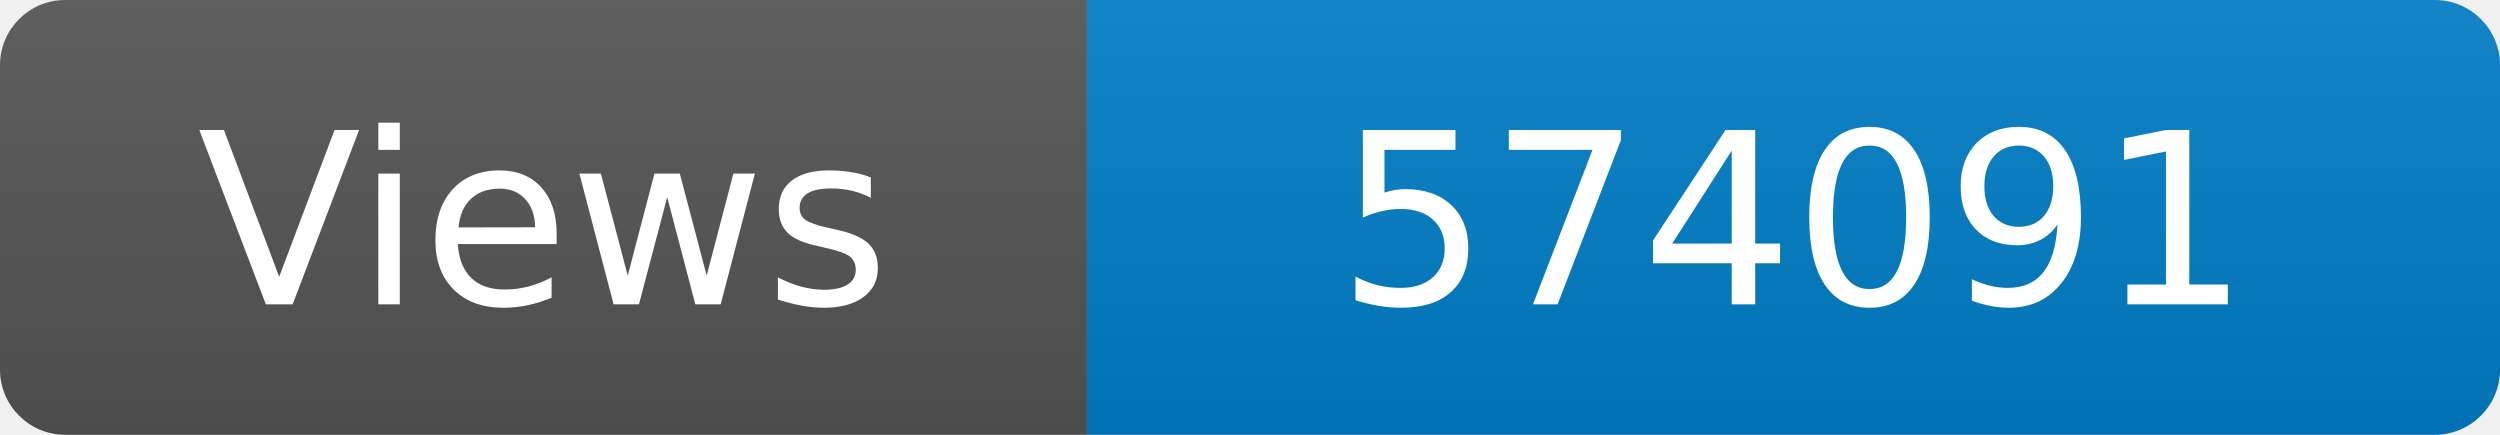
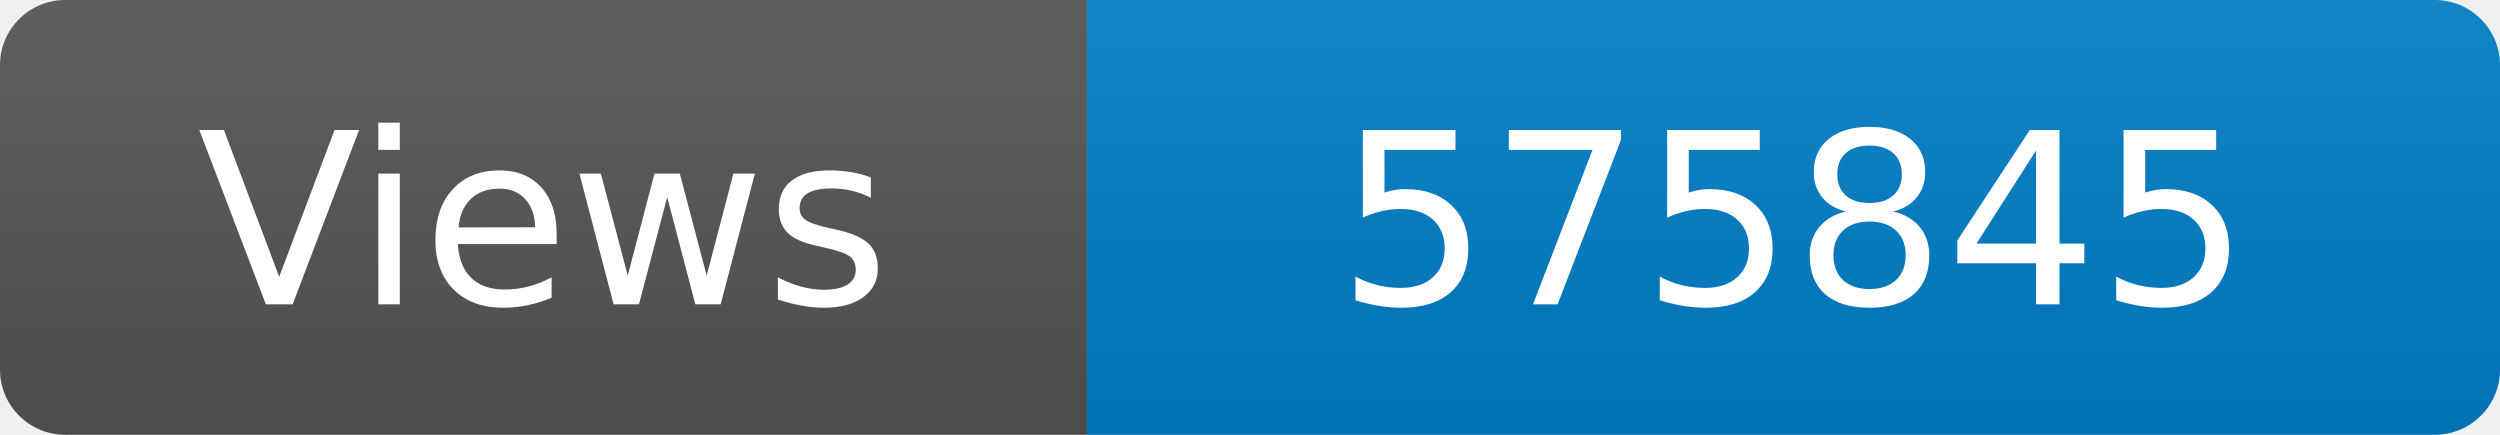
<svg xmlns="http://www.w3.org/2000/svg" width="115" height="20" role="img" aria-label="Maintained?: yes">
  <linearGradient id="s" x2="0" y2="100%">
    <stop offset="0" stop-color="#bbb" stop-opacity=".1" />
    <stop offset="1" stop-opacity=".1" />
  </linearGradient>
  <clipPath id="r">
    <rect width="115" height="20" rx="3" fill="#fff" />
  </clipPath>
  <g clip-path="url(#r)">
    <rect width="50" height="20" fill="#555" />
    <rect x="50" width="160" height="20" fill="#007ec6" />
    <rect width="115" height="20" fill="url(#s)" />
  </g>
  <g fill="#fff" text-anchor="middle" font-family="Verdana,Geneva,DejaVu Sans,sans-serif" font-size="110">
    <text x="250" y="140" transform="scale(.1)" fill="#fff">Views</text>
-     <text x="825" y="140" transform="scale(.1)" fill="#fff">574091</text>
+     <text x="825" y="140" transform="scale(.1)" fill="#fff">575845</text>
  </g>
</svg>
